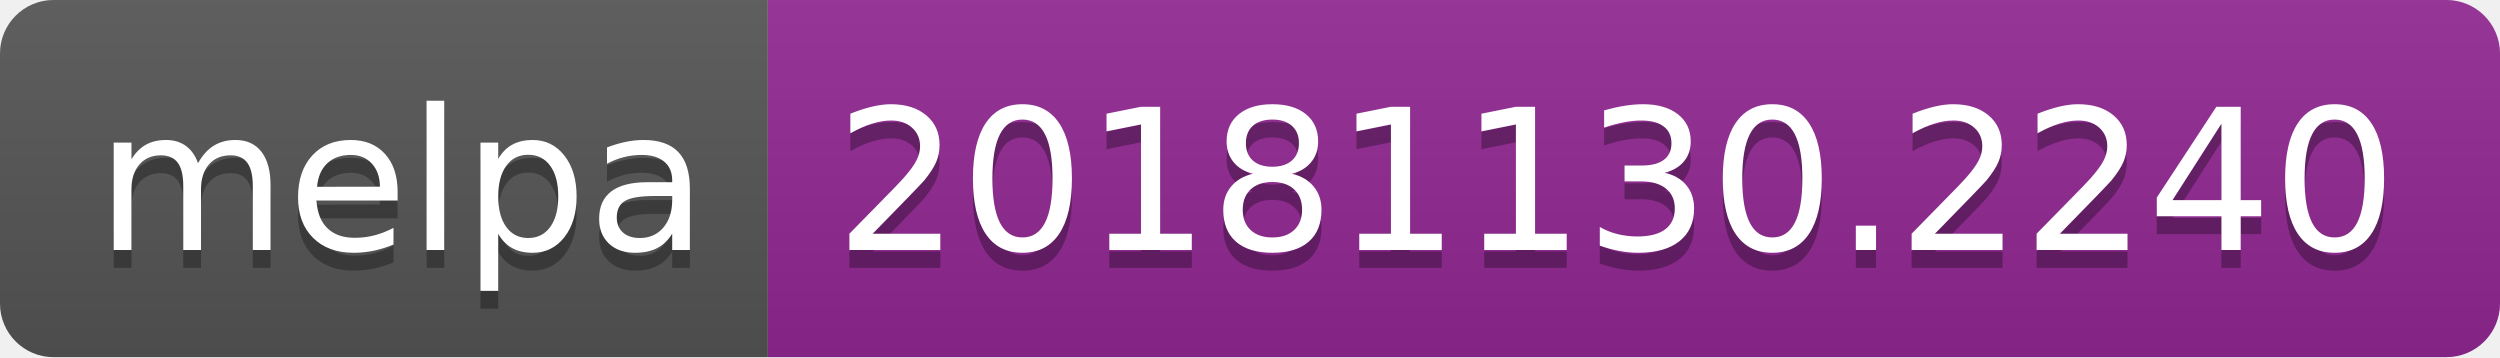
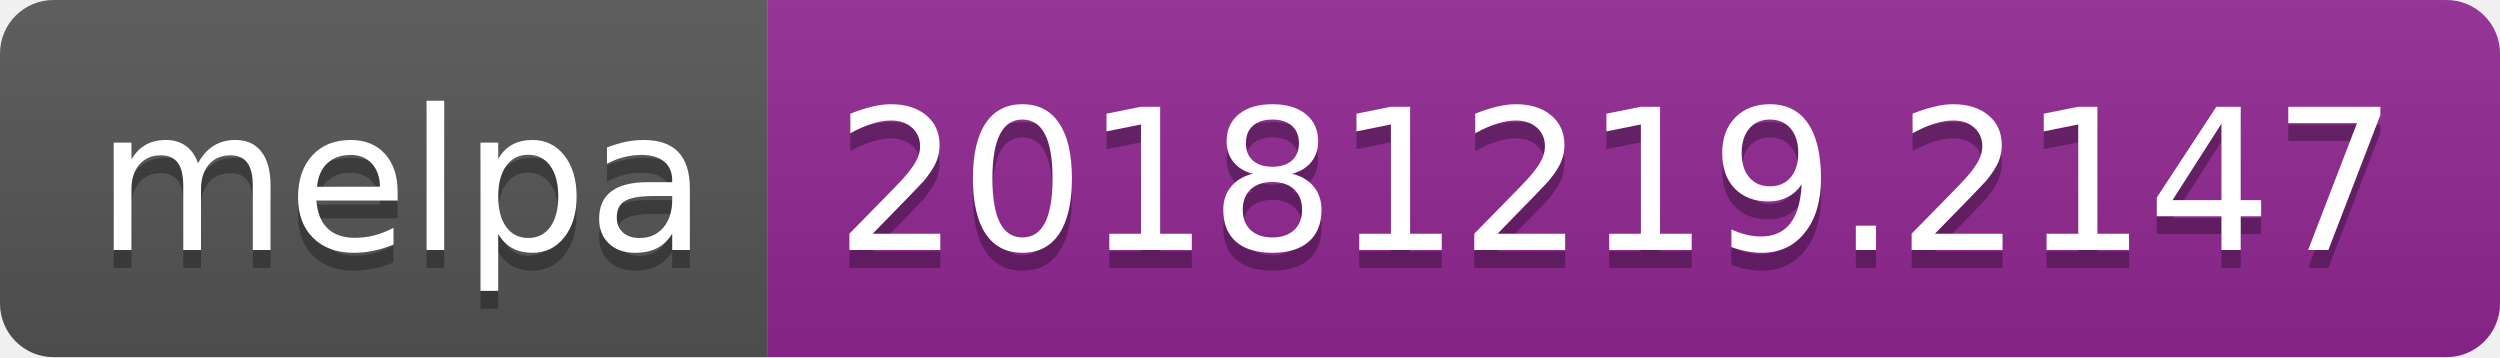
<svg xmlns="http://www.w3.org/2000/svg" width="140" height="20">
  <linearGradient id="b" x2="0" y2="100%">
    <stop offset="0" stop-color="#bbb" stop-opacity=".1" />
    <stop offset="1" stop-opacity=".1" />
  </linearGradient>
  <clipPath id="a">
    <rect width="140" height="20" rx="3" fill="#fff" />
  </clipPath>
  <g clip-path="url(#a)">
    <path fill="#555" d="M0 0h43v20H0z" />
    <path fill="#922793" d="M43 0h97v20H43z" />
    <path fill="url(#b)" d="M0 0h140v20H0z" />
  </g>
  <g fill="#fff" text-anchor="middle" font-family="DejaVu Sans,Verdana,Geneva,sans-serif" font-size="110">
    <text x="225" y="150" fill="#010101" fill-opacity=".3" transform="scale(.1)" textLength="330">melpa</text>
    <text x="225" y="140" transform="scale(.1)" textLength="330">melpa</text>
-     <text x="905" y="150" fill="#010101" fill-opacity=".3" transform="scale(.1)" textLength="870">20181130.2240</text>
-     <text x="905" y="140" transform="scale(.1)" textLength="870">20181130.2240</text>
+     <text x="905" y="150" fill="#010101" fill-opacity=".3" transform="scale(.1)" textLength="870">20181219.2147</text>
+     <text x="905" y="140" transform="scale(.1)" textLength="870">20181219.2147</text>
  </g>
</svg>
